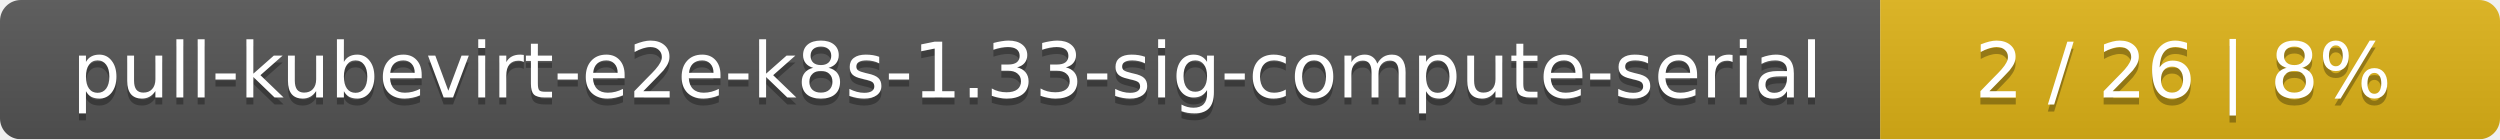
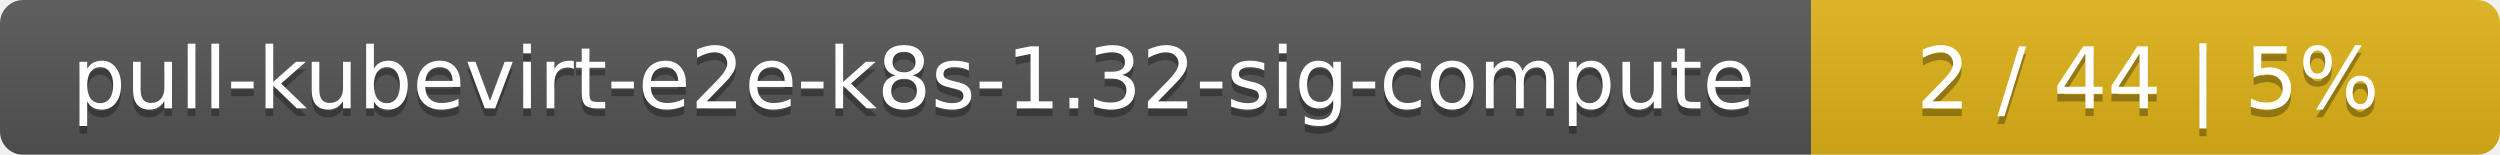
- <svg xmlns="http://www.w3.org/2000/svg" width="359" height="20">
+ <svg xmlns="http://www.w3.org/2000/svg" width="323" height="20">
  <linearGradient id="smooth" x2="0" y2="100%">
    <stop offset="0" stop-color="#bbb" stop-opacity=".1" />
    <stop offset="1" stop-opacity=".1" />
  </linearGradient>
  <mask id="round">
-     <rect width="359" height="20" rx="3" fill="#fff" />
+     <rect width="323" height="20" rx="3" fill="#fff" />
  </mask>
  <g mask="url(#round)">
-     <rect width="270" height="20" fill="#555" />
-     <rect x="270" width="89" height="20" fill="#dfb317" />
-     <rect width="359" height="20" fill="url(#smooth)" />
+     <rect width="234" height="20" fill="#555" />
+     <rect x="234" width="89" height="20" fill="#dfb317" />
+     <rect width="323" height="20" fill="url(#smooth)" />
  </g>
  <g fill="#fff" text-anchor="middle" font-family="DejaVu Sans,Verdana,Geneva,sans-serif" font-size="11">
-     <text x="136" y="15" fill="#010101" fill-opacity=".3">pull-kubevirt-e2e-k8s-1.33-sig-compute-serial</text>
-     <text x="136" y="14">pull-kubevirt-e2e-k8s-1.33-sig-compute-serial</text>
-     <text x="313.5" y="15" fill="#010101" fill-opacity=".3">2 / 26    |    8%</text>
-     <text x="313.5" y="14">2 / 26    |    8%</text>
+     <text x="118" y="15" fill="#010101" fill-opacity=".3">pull-kubevirt-e2e-k8s-1.32-sig-compute</text>
+     <text x="118" y="14">pull-kubevirt-e2e-k8s-1.32-sig-compute</text>
+     <text x="277.5" y="15" fill="#010101" fill-opacity=".3">2 / 44    |    5%</text>
+     <text x="277.5" y="14">2 / 44    |    5%</text>
  </g>
</svg>
